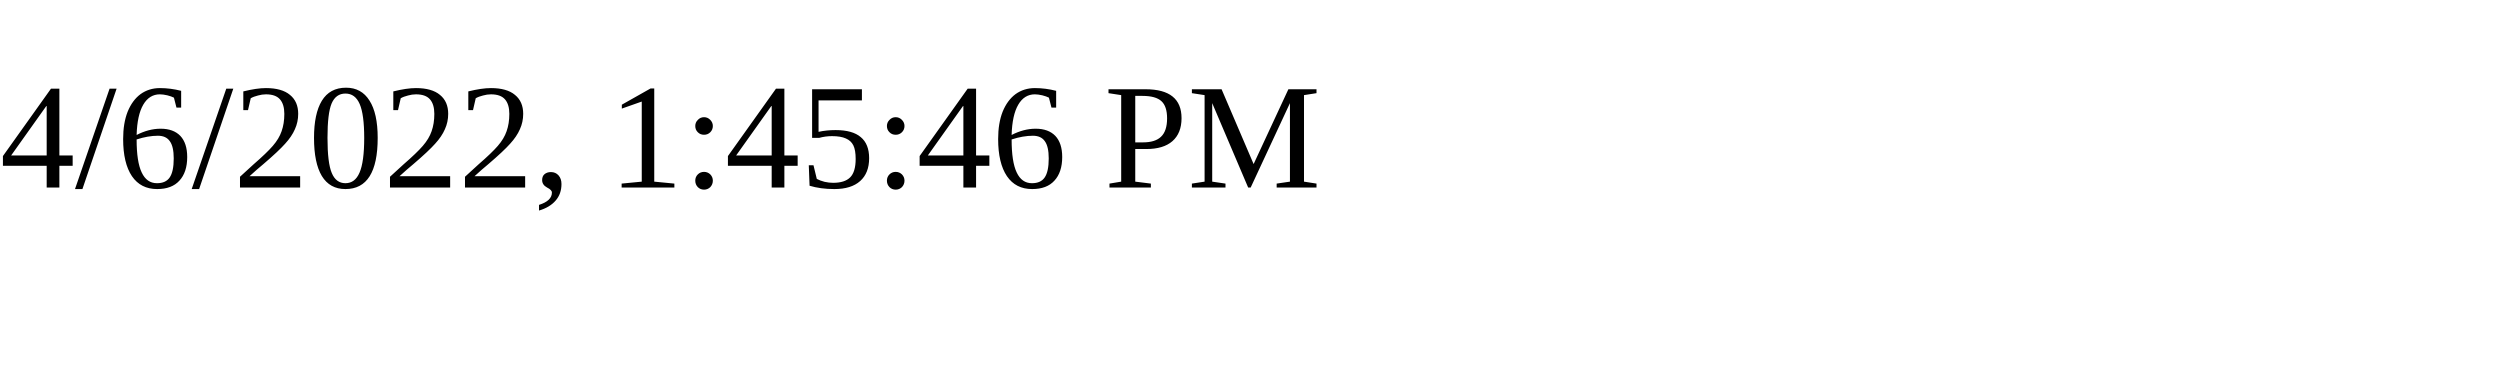
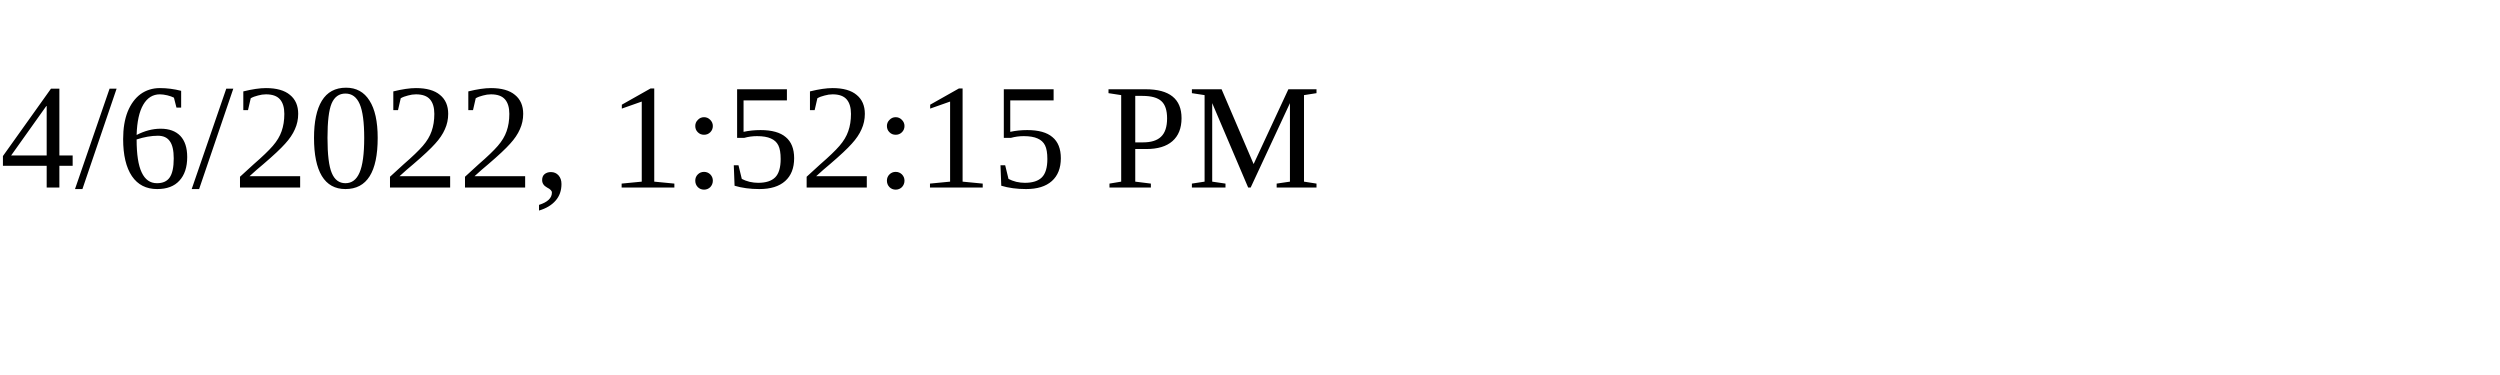
<svg xmlns="http://www.w3.org/2000/svg" height="30" width="200">
-   <text x="0" y="15">4/6/2022, 1:45:46 PM</text>
+   <text x="0" y="15">4/6/2022, 1:52:15 PM</text>
</svg>
